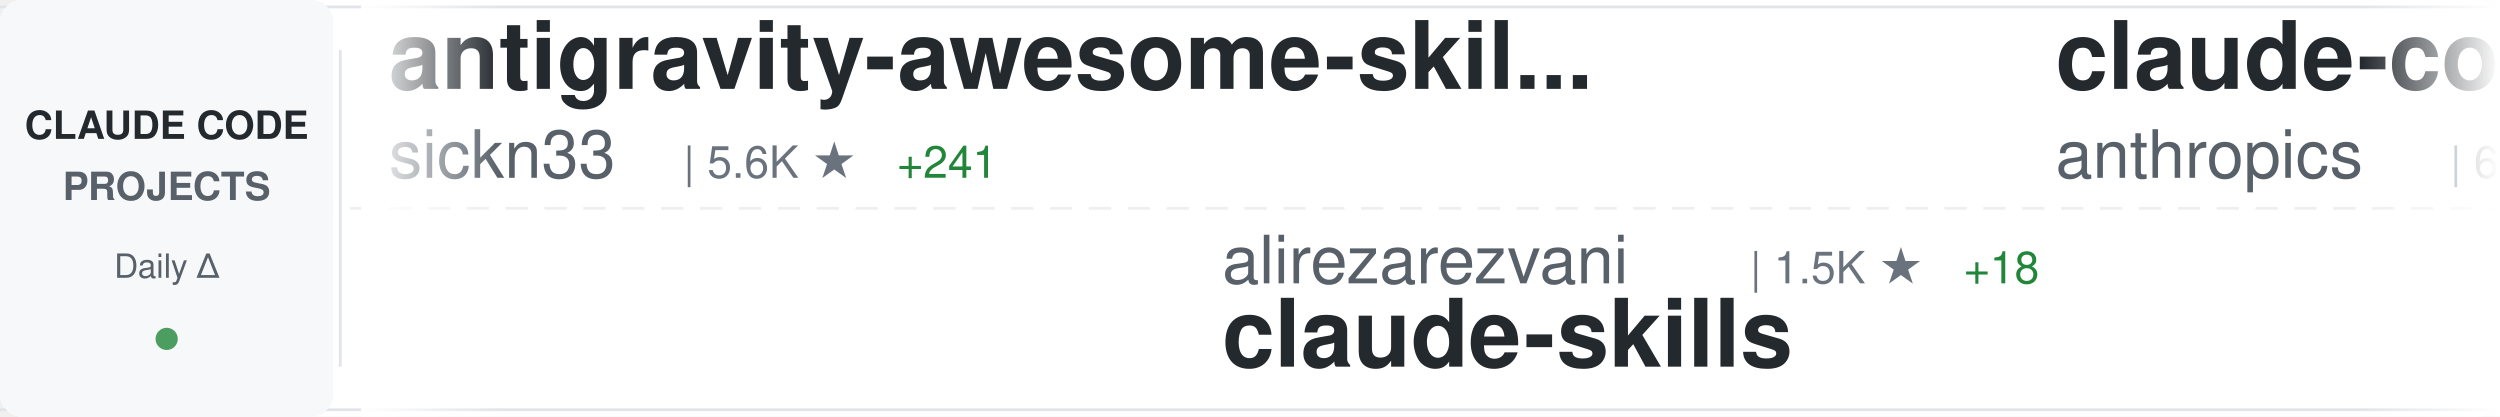
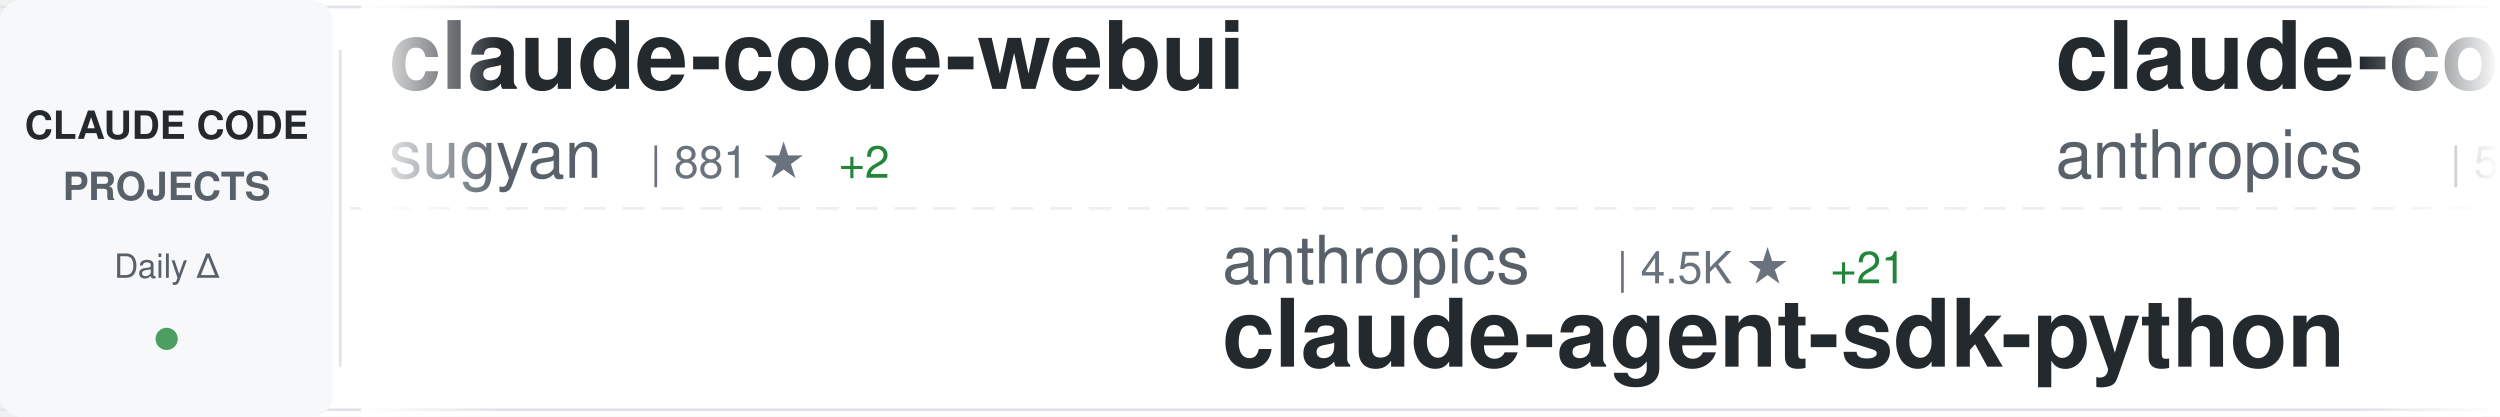
<svg xmlns="http://www.w3.org/2000/svg" width="900" height="150">
  <defs>
    <linearGradient id="awesomeLeftFade" x1="0%" y1="0%" x2="100%" y2="0%">
      <stop offset="0%" style="stop-color:#ffffff;stop-opacity:1" />
      <stop offset="100%" style="stop-color:#ffffff;stop-opacity:0" />
    </linearGradient>
    <linearGradient id="awesomeRightFade" x1="0%" y1="0%" x2="100%" y2="0%">
      <stop offset="0%" style="stop-color:#ffffff;stop-opacity:0" />
      <stop offset="100%" style="stop-color:#ffffff;stop-opacity:1" />
    </linearGradient>
  </defs>
  <rect width="900" height="150" fill="#ffffff" rx="8" />
  <rect x="0" y="2" width="900" height="1" fill="#e1e4e8" />
  <rect x="0" y="147" width="900" height="1" fill="#e1e4e8" />
  <line x1="0" y1="75" x2="900" y2="75" stroke="#e1e4e8" stroke-width="1" stroke-dasharray="8 6" opacity="0.6" />
  <rect x="0" y="0" width="120" height="150" fill="#f6f8fa" rx="8" />
  <text x="60" y="50" font-family="-apple-system, BlinkMacSystemFont, 'Segoe UI', Helvetica, Arial, sans-serif" font-size="14" font-weight="600" fill="#24292e" text-anchor="middle">CLAUDE CODE</text>
  <text x="60" y="72" font-family="-apple-system, BlinkMacSystemFont, 'Segoe UI', Helvetica, Arial, sans-serif" font-size="14" font-weight="600" fill="#586069" text-anchor="middle">PROJECTS</text>
  <text x="60" y="100" font-family="-apple-system, BlinkMacSystemFont, 'Segoe UI', Helvetica, Arial, sans-serif" font-size="12" font-weight="500" fill="#586069" text-anchor="middle">Daily Δ</text>
  <circle cx="60" cy="122" r="4" fill="#22863a" opacity="0.8" />
  <rect x="122" y="18" width="1" height="114" fill="#e1e4e8" />
  <clipPath id="awesomeTickerClip">
    <rect x="130" y="0" width="770" height="150" />
  </clipPath>
  <g clip-path="url(#awesomeTickerClip)">
    <g id="awesomeTickerItems">
      <animateTransform attributeName="transform" attributeType="XML" type="translate" from="0 0" to="-3000 0" dur="54s" repeatCount="indefinite" />
      <g transform="translate(0, 0)">
-         <text x="140" y="32" font-family="-apple-system, BlinkMacSystemFont, 'Segoe UI', Helvetica, Arial, sans-serif" font-size="34" font-weight="600" fill="#24292e">antigravity-awesome-skil...</text>
-         <text x="140" y="64" font-family="-apple-system, BlinkMacSystemFont, 'Segoe UI', Helvetica, Arial, sans-serif" font-size="24" font-weight="400" fill="#586069">sickn33</text>
-         <text x="246" y="64" font-family="-apple-system, BlinkMacSystemFont, 'Segoe UI', Helvetica, Arial, sans-serif" font-size="16" font-weight="500" fill="#6a737d">| 5.6K ★</text>
-         <text x="323" y="64" font-family="-apple-system, BlinkMacSystemFont, 'Segoe UI', Helvetica, Arial, sans-serif" font-size="16" font-weight="500" fill="#22863a"> +241</text>
+         <text x="140" y="32" font-family="-apple-system, BlinkMacSystemFont, 'Segoe UI', Helvetica, Arial, sans-serif" font-size="34" font-weight="600" fill="#24292e">claude-code-webui</text>
+         <text x="140" y="64" font-family="-apple-system, BlinkMacSystemFont, 'Segoe UI', Helvetica, Arial, sans-serif" font-size="24" font-weight="400" fill="#586069">sugyan</text>
+         <text x="234" y="64" font-family="-apple-system, BlinkMacSystemFont, 'Segoe UI', Helvetica, Arial, sans-serif" font-size="16" font-weight="500" fill="#6a737d">| 881 ★</text>
+         <text x="302" y="64" font-family="-apple-system, BlinkMacSystemFont, 'Segoe UI', Helvetica, Arial, sans-serif" font-size="16" font-weight="500" fill="#22863a"> +2</text>
      </g>
      <g transform="translate(300, 0)">
-         <text x="140" y="102" font-family="-apple-system, BlinkMacSystemFont, 'Segoe UI', Helvetica, Arial, sans-serif" font-size="24" font-weight="400" fill="#586069">alirezarezvani</text>
-         <text x="330" y="102" font-family="-apple-system, BlinkMacSystemFont, 'Segoe UI', Helvetica, Arial, sans-serif" font-size="16" font-weight="500" fill="#6a737d">| 1.5K ★</text>
-         <text x="407" y="102" font-family="-apple-system, BlinkMacSystemFont, 'Segoe UI', Helvetica, Arial, sans-serif" font-size="16" font-weight="500" fill="#22863a"> +18</text>
-         <text x="140" y="132" font-family="-apple-system, BlinkMacSystemFont, 'Segoe UI', Helvetica, Arial, sans-serif" font-size="34" font-weight="600" fill="#24292e">claude-skills</text>
+         <text x="140" y="102" font-family="-apple-system, BlinkMacSystemFont, 'Segoe UI', Helvetica, Arial, sans-serif" font-size="24" font-weight="400" fill="#586069">anthropics</text>
+         <text x="282" y="102" font-family="-apple-system, BlinkMacSystemFont, 'Segoe UI', Helvetica, Arial, sans-serif" font-size="16" font-weight="500" fill="#6a737d">| 4.5K ★</text>
+         <text x="359" y="102" font-family="-apple-system, BlinkMacSystemFont, 'Segoe UI', Helvetica, Arial, sans-serif" font-size="16" font-weight="500" fill="#22863a"> +21</text>
+         <text x="140" y="132" font-family="-apple-system, BlinkMacSystemFont, 'Segoe UI', Helvetica, Arial, sans-serif" font-size="34" font-weight="600" fill="#24292e">claude-agent-sdk-python</text>
      </g>
      <g transform="translate(600, 0)">
-         <text x="140" y="32" font-family="-apple-system, BlinkMacSystemFont, 'Segoe UI', Helvetica, Arial, sans-serif" font-size="34" font-weight="600" fill="#24292e">claude-code</text>
+         <text x="140" y="32" font-family="-apple-system, BlinkMacSystemFont, 'Segoe UI', Helvetica, Arial, sans-serif" font-size="34" font-weight="600" fill="#24292e">claude-code-action</text>
        <text x="140" y="64" font-family="-apple-system, BlinkMacSystemFont, 'Segoe UI', Helvetica, Arial, sans-serif" font-size="24" font-weight="400" fill="#586069">anthropics</text>
-         <text x="282" y="64" font-family="-apple-system, BlinkMacSystemFont, 'Segoe UI', Helvetica, Arial, sans-serif" font-size="16" font-weight="500" fill="#6a737d">| 62.6K ★</text>
-         <text x="368" y="64" font-family="-apple-system, BlinkMacSystemFont, 'Segoe UI', Helvetica, Arial, sans-serif" font-size="16" font-weight="500" fill="#22863a"> +288</text>
+         <text x="282" y="64" font-family="-apple-system, BlinkMacSystemFont, 'Segoe UI', Helvetica, Arial, sans-serif" font-size="16" font-weight="500" fill="#6a737d">| 5.4K ★</text>
+         <text x="359" y="64" font-family="-apple-system, BlinkMacSystemFont, 'Segoe UI', Helvetica, Arial, sans-serif" font-size="16" font-weight="500" fill="#22863a"> +22</text>
      </g>
      <g transform="translate(900, 0)">
-         <text x="140" y="102" font-family="-apple-system, BlinkMacSystemFont, 'Segoe UI', Helvetica, Arial, sans-serif" font-size="24" font-weight="400" fill="#586069">superdesigndev</text>
-         <text x="330" y="102" font-family="-apple-system, BlinkMacSystemFont, 'Segoe UI', Helvetica, Arial, sans-serif" font-size="16" font-weight="500" fill="#6a737d">| 5.8K ★</text>
-         <text x="407" y="102" font-family="-apple-system, BlinkMacSystemFont, 'Segoe UI', Helvetica, Arial, sans-serif" font-size="16" font-weight="500" fill="#22863a"> +6</text>
-         <text x="140" y="132" font-family="-apple-system, BlinkMacSystemFont, 'Segoe UI', Helvetica, Arial, sans-serif" font-size="34" font-weight="600" fill="#24292e">superdesign</text>
+         <text x="140" y="102" font-family="-apple-system, BlinkMacSystemFont, 'Segoe UI', Helvetica, Arial, sans-serif" font-size="24" font-weight="400" fill="#586069">code-yeongyu</text>
+         <text x="306" y="102" font-family="-apple-system, BlinkMacSystemFont, 'Segoe UI', Helvetica, Arial, sans-serif" font-size="16" font-weight="500" fill="#6a737d">| 26.4K ★</text>
+         <text x="392" y="102" font-family="-apple-system, BlinkMacSystemFont, 'Segoe UI', Helvetica, Arial, sans-serif" font-size="16" font-weight="500" fill="#22863a"> +339</text>
+         <text x="140" y="132" font-family="-apple-system, BlinkMacSystemFont, 'Segoe UI', Helvetica, Arial, sans-serif" font-size="34" font-weight="600" fill="#24292e">oh-my-opencode</text>
      </g>
      <g transform="translate(1200, 0)">
-         <text x="140" y="32" font-family="-apple-system, BlinkMacSystemFont, 'Segoe UI', Helvetica, Arial, sans-serif" font-size="34" font-weight="600" fill="#24292e">claude-code-log</text>
-         <text x="140" y="64" font-family="-apple-system, BlinkMacSystemFont, 'Segoe UI', Helvetica, Arial, sans-serif" font-size="24" font-weight="400" fill="#586069">daaain</text>
-         <text x="234" y="64" font-family="-apple-system, BlinkMacSystemFont, 'Segoe UI', Helvetica, Arial, sans-serif" font-size="16" font-weight="500" fill="#6a737d">| 676 ★</text>
-         <text x="302" y="64" font-family="-apple-system, BlinkMacSystemFont, 'Segoe UI', Helvetica, Arial, sans-serif" font-size="16" font-weight="500" fill="#22863a"> +3</text>
+         <text x="140" y="32" font-family="-apple-system, BlinkMacSystemFont, 'Segoe UI', Helvetica, Arial, sans-serif" font-size="34" font-weight="600" fill="#24292e">claude-code-guide</text>
+         <text x="140" y="64" font-family="-apple-system, BlinkMacSystemFont, 'Segoe UI', Helvetica, Arial, sans-serif" font-size="24" font-weight="400" fill="#586069">Cranot</text>
+         <text x="234" y="64" font-family="-apple-system, BlinkMacSystemFont, 'Segoe UI', Helvetica, Arial, sans-serif" font-size="16" font-weight="500" fill="#6a737d">| 2.3K ★</text>
+         <text x="311" y="64" font-family="-apple-system, BlinkMacSystemFont, 'Segoe UI', Helvetica, Arial, sans-serif" font-size="16" font-weight="500" fill="#22863a"> +1</text>
      </g>
      <g transform="translate(1500, 0)">
-         <text x="140" y="102" font-family="-apple-system, BlinkMacSystemFont, 'Segoe UI', Helvetica, Arial, sans-serif" font-size="24" font-weight="400" fill="#586069">peterkrueck</text>
-         <text x="294" y="102" font-family="-apple-system, BlinkMacSystemFont, 'Segoe UI', Helvetica, Arial, sans-serif" font-size="16" font-weight="500" fill="#6a737d">| 1.3K ★</text>
-         <text x="371" y="102" font-family="-apple-system, BlinkMacSystemFont, 'Segoe UI', Helvetica, Arial, sans-serif" font-size="16" font-weight="500" fill="#22863a"> +2</text>
-         <text x="140" y="132" font-family="-apple-system, BlinkMacSystemFont, 'Segoe UI', Helvetica, Arial, sans-serif" font-size="34" font-weight="600" fill="#24292e">Claude-Code-Development-...</text>
+         <text x="140" y="102" font-family="-apple-system, BlinkMacSystemFont, 'Segoe UI', Helvetica, Arial, sans-serif" font-size="24" font-weight="400" fill="#586069">nishimoto265</text>
+         <text x="306" y="102" font-family="-apple-system, BlinkMacSystemFont, 'Segoe UI', Helvetica, Arial, sans-serif" font-size="16" font-weight="500" fill="#6a737d">| 487 ★</text>
+         <text x="374" y="102" font-family="-apple-system, BlinkMacSystemFont, 'Segoe UI', Helvetica, Arial, sans-serif" font-size="16" font-weight="500" fill="#22863a"> +1</text>
+         <text x="140" y="132" font-family="-apple-system, BlinkMacSystemFont, 'Segoe UI', Helvetica, Arial, sans-serif" font-size="34" font-weight="600" fill="#24292e">Claude-Code-Communicatio...</text>
      </g>
      <g transform="translate(1800, 0)">
-         <text x="140" y="32" font-family="-apple-system, BlinkMacSystemFont, 'Segoe UI', Helvetica, Arial, sans-serif" font-size="34" font-weight="600" fill="#24292e">claude-code-hub</text>
-         <text x="140" y="64" font-family="-apple-system, BlinkMacSystemFont, 'Segoe UI', Helvetica, Arial, sans-serif" font-size="24" font-weight="400" fill="#586069">zsio</text>
-         <text x="210" y="64" font-family="-apple-system, BlinkMacSystemFont, 'Segoe UI', Helvetica, Arial, sans-serif" font-size="16" font-weight="500" fill="#6a737d">| 155 ★</text>
+         <text x="140" y="32" font-family="-apple-system, BlinkMacSystemFont, 'Segoe UI', Helvetica, Arial, sans-serif" font-size="34" font-weight="600" fill="#24292e">Claudable</text>
+         <text x="140" y="64" font-family="-apple-system, BlinkMacSystemFont, 'Segoe UI', Helvetica, Arial, sans-serif" font-size="24" font-weight="400" fill="#586069">opactorai</text>
+         <text x="270" y="64" font-family="-apple-system, BlinkMacSystemFont, 'Segoe UI', Helvetica, Arial, sans-serif" font-size="16" font-weight="500" fill="#6a737d">| 3.7K ★</text>
+         <text x="347" y="64" font-family="-apple-system, BlinkMacSystemFont, 'Segoe UI', Helvetica, Arial, sans-serif" font-size="16" font-weight="500" fill="#22863a"> +2</text>
      </g>
      <g transform="translate(2100, 0)">
-         <text x="140" y="102" font-family="-apple-system, BlinkMacSystemFont, 'Segoe UI', Helvetica, Arial, sans-serif" font-size="24" font-weight="400" fill="#586069">Yuyz0112</text>
-         <text x="258" y="102" font-family="-apple-system, BlinkMacSystemFont, 'Segoe UI', Helvetica, Arial, sans-serif" font-size="16" font-weight="500" fill="#6a737d">| 2.0K ★</text>
-         <text x="335" y="102" font-family="-apple-system, BlinkMacSystemFont, 'Segoe UI', Helvetica, Arial, sans-serif" font-size="16" font-weight="500" fill="#22863a"> +5</text>
-         <text x="140" y="132" font-family="-apple-system, BlinkMacSystemFont, 'Segoe UI', Helvetica, Arial, sans-serif" font-size="34" font-weight="600" fill="#24292e">claude-code-reverse</text>
+         <text x="140" y="102" font-family="-apple-system, BlinkMacSystemFont, 'Segoe UI', Helvetica, Arial, sans-serif" font-size="24" font-weight="400" fill="#586069">ChrisWiles</text>
+         <text x="282" y="102" font-family="-apple-system, BlinkMacSystemFont, 'Segoe UI', Helvetica, Arial, sans-serif" font-size="16" font-weight="500" fill="#6a737d">| 5.2K ★</text>
+         <text x="359" y="102" font-family="-apple-system, BlinkMacSystemFont, 'Segoe UI', Helvetica, Arial, sans-serif" font-size="16" font-weight="500" fill="#22863a"> +13</text>
+         <text x="140" y="132" font-family="-apple-system, BlinkMacSystemFont, 'Segoe UI', Helvetica, Arial, sans-serif" font-size="34" font-weight="600" fill="#24292e">claude-code-showcase</text>
      </g>
      <g transform="translate(2400, 0)">
-         <text x="140" y="32" font-family="-apple-system, BlinkMacSystemFont, 'Segoe UI', Helvetica, Arial, sans-serif" font-size="34" font-weight="600" fill="#24292e">cc</text>
-         <text x="140" y="64" font-family="-apple-system, BlinkMacSystemFont, 'Segoe UI', Helvetica, Arial, sans-serif" font-size="24" font-weight="400" fill="#586069">kn1026</text>
-         <text x="234" y="64" font-family="-apple-system, BlinkMacSystemFont, 'Segoe UI', Helvetica, Arial, sans-serif" font-size="16" font-weight="500" fill="#6a737d">| 703 ★</text>
+         <text x="140" y="32" font-family="-apple-system, BlinkMacSystemFont, 'Segoe UI', Helvetica, Arial, sans-serif" font-size="34" font-weight="600" fill="#24292e">cc-switch</text>
+         <text x="140" y="64" font-family="-apple-system, BlinkMacSystemFont, 'Segoe UI', Helvetica, Arial, sans-serif" font-size="24" font-weight="400" fill="#586069">farion1231</text>
+         <text x="282" y="64" font-family="-apple-system, BlinkMacSystemFont, 'Segoe UI', Helvetica, Arial, sans-serif" font-size="16" font-weight="500" fill="#6a737d">| 15.1K ★</text>
+         <text x="368" y="64" font-family="-apple-system, BlinkMacSystemFont, 'Segoe UI', Helvetica, Arial, sans-serif" font-size="16" font-weight="500" fill="#22863a"> +123</text>
      </g>
      <g transform="translate(2700, 0)">
-         <text x="140" y="102" font-family="-apple-system, BlinkMacSystemFont, 'Segoe UI', Helvetica, Arial, sans-serif" font-size="24" font-weight="400" fill="#586069">winfunc</text>
-         <text x="246" y="102" font-family="-apple-system, BlinkMacSystemFont, 'Segoe UI', Helvetica, Arial, sans-serif" font-size="16" font-weight="500" fill="#6a737d">| 20.3K ★</text>
-         <text x="332" y="102" font-family="-apple-system, BlinkMacSystemFont, 'Segoe UI', Helvetica, Arial, sans-serif" font-size="16" font-weight="500" fill="#22863a"> +21</text>
-         <text x="140" y="132" font-family="-apple-system, BlinkMacSystemFont, 'Segoe UI', Helvetica, Arial, sans-serif" font-size="34" font-weight="600" fill="#24292e">opcode</text>
+         <text x="140" y="102" font-family="-apple-system, BlinkMacSystemFont, 'Segoe UI', Helvetica, Arial, sans-serif" font-size="24" font-weight="400" fill="#586069">musistudio</text>
+         <text x="282" y="102" font-family="-apple-system, BlinkMacSystemFont, 'Segoe UI', Helvetica, Arial, sans-serif" font-size="16" font-weight="500" fill="#6a737d">| 27.0K ★</text>
+         <text x="368" y="102" font-family="-apple-system, BlinkMacSystemFont, 'Segoe UI', Helvetica, Arial, sans-serif" font-size="16" font-weight="500" fill="#22863a"> +50</text>
+         <text x="140" y="132" font-family="-apple-system, BlinkMacSystemFont, 'Segoe UI', Helvetica, Arial, sans-serif" font-size="34" font-weight="600" fill="#24292e">claude-code-router</text>
      </g>
      <g transform="translate(3000, 0)">
-         <text x="140" y="32" font-family="-apple-system, BlinkMacSystemFont, 'Segoe UI', Helvetica, Arial, sans-serif" font-size="34" font-weight="600" fill="#24292e">antigravity-awesome-skil...</text>
-         <text x="140" y="64" font-family="-apple-system, BlinkMacSystemFont, 'Segoe UI', Helvetica, Arial, sans-serif" font-size="24" font-weight="400" fill="#586069">sickn33</text>
-         <text x="246" y="64" font-family="-apple-system, BlinkMacSystemFont, 'Segoe UI', Helvetica, Arial, sans-serif" font-size="16" font-weight="500" fill="#6a737d">| 5.6K ★</text>
-         <text x="323" y="64" font-family="-apple-system, BlinkMacSystemFont, 'Segoe UI', Helvetica, Arial, sans-serif" font-size="16" font-weight="500" fill="#22863a"> +241</text>
+         <text x="140" y="32" font-family="-apple-system, BlinkMacSystemFont, 'Segoe UI', Helvetica, Arial, sans-serif" font-size="34" font-weight="600" fill="#24292e">claude-code-webui</text>
+         <text x="140" y="64" font-family="-apple-system, BlinkMacSystemFont, 'Segoe UI', Helvetica, Arial, sans-serif" font-size="24" font-weight="400" fill="#586069">sugyan</text>
+         <text x="234" y="64" font-family="-apple-system, BlinkMacSystemFont, 'Segoe UI', Helvetica, Arial, sans-serif" font-size="16" font-weight="500" fill="#6a737d">| 881 ★</text>
+         <text x="302" y="64" font-family="-apple-system, BlinkMacSystemFont, 'Segoe UI', Helvetica, Arial, sans-serif" font-size="16" font-weight="500" fill="#22863a"> +2</text>
      </g>
      <g transform="translate(3300, 0)">
-         <text x="140" y="102" font-family="-apple-system, BlinkMacSystemFont, 'Segoe UI', Helvetica, Arial, sans-serif" font-size="24" font-weight="400" fill="#586069">alirezarezvani</text>
-         <text x="330" y="102" font-family="-apple-system, BlinkMacSystemFont, 'Segoe UI', Helvetica, Arial, sans-serif" font-size="16" font-weight="500" fill="#6a737d">| 1.5K ★</text>
-         <text x="407" y="102" font-family="-apple-system, BlinkMacSystemFont, 'Segoe UI', Helvetica, Arial, sans-serif" font-size="16" font-weight="500" fill="#22863a"> +18</text>
-         <text x="140" y="132" font-family="-apple-system, BlinkMacSystemFont, 'Segoe UI', Helvetica, Arial, sans-serif" font-size="34" font-weight="600" fill="#24292e">claude-skills</text>
+         <text x="140" y="102" font-family="-apple-system, BlinkMacSystemFont, 'Segoe UI', Helvetica, Arial, sans-serif" font-size="24" font-weight="400" fill="#586069">anthropics</text>
+         <text x="282" y="102" font-family="-apple-system, BlinkMacSystemFont, 'Segoe UI', Helvetica, Arial, sans-serif" font-size="16" font-weight="500" fill="#6a737d">| 4.5K ★</text>
+         <text x="359" y="102" font-family="-apple-system, BlinkMacSystemFont, 'Segoe UI', Helvetica, Arial, sans-serif" font-size="16" font-weight="500" fill="#22863a"> +21</text>
+         <text x="140" y="132" font-family="-apple-system, BlinkMacSystemFont, 'Segoe UI', Helvetica, Arial, sans-serif" font-size="34" font-weight="600" fill="#24292e">claude-agent-sdk-python</text>
      </g>
      <g transform="translate(3600, 0)">
-         <text x="140" y="32" font-family="-apple-system, BlinkMacSystemFont, 'Segoe UI', Helvetica, Arial, sans-serif" font-size="34" font-weight="600" fill="#24292e">claude-code</text>
+         <text x="140" y="32" font-family="-apple-system, BlinkMacSystemFont, 'Segoe UI', Helvetica, Arial, sans-serif" font-size="34" font-weight="600" fill="#24292e">claude-code-action</text>
        <text x="140" y="64" font-family="-apple-system, BlinkMacSystemFont, 'Segoe UI', Helvetica, Arial, sans-serif" font-size="24" font-weight="400" fill="#586069">anthropics</text>
-         <text x="282" y="64" font-family="-apple-system, BlinkMacSystemFont, 'Segoe UI', Helvetica, Arial, sans-serif" font-size="16" font-weight="500" fill="#6a737d">| 62.6K ★</text>
-         <text x="368" y="64" font-family="-apple-system, BlinkMacSystemFont, 'Segoe UI', Helvetica, Arial, sans-serif" font-size="16" font-weight="500" fill="#22863a"> +288</text>
+         <text x="282" y="64" font-family="-apple-system, BlinkMacSystemFont, 'Segoe UI', Helvetica, Arial, sans-serif" font-size="16" font-weight="500" fill="#6a737d">| 5.4K ★</text>
+         <text x="359" y="64" font-family="-apple-system, BlinkMacSystemFont, 'Segoe UI', Helvetica, Arial, sans-serif" font-size="16" font-weight="500" fill="#22863a"> +22</text>
      </g>
      <g transform="translate(3900, 0)">
-         <text x="140" y="102" font-family="-apple-system, BlinkMacSystemFont, 'Segoe UI', Helvetica, Arial, sans-serif" font-size="24" font-weight="400" fill="#586069">superdesigndev</text>
-         <text x="330" y="102" font-family="-apple-system, BlinkMacSystemFont, 'Segoe UI', Helvetica, Arial, sans-serif" font-size="16" font-weight="500" fill="#6a737d">| 5.8K ★</text>
-         <text x="407" y="102" font-family="-apple-system, BlinkMacSystemFont, 'Segoe UI', Helvetica, Arial, sans-serif" font-size="16" font-weight="500" fill="#22863a"> +6</text>
-         <text x="140" y="132" font-family="-apple-system, BlinkMacSystemFont, 'Segoe UI', Helvetica, Arial, sans-serif" font-size="34" font-weight="600" fill="#24292e">superdesign</text>
+         <text x="140" y="102" font-family="-apple-system, BlinkMacSystemFont, 'Segoe UI', Helvetica, Arial, sans-serif" font-size="24" font-weight="400" fill="#586069">code-yeongyu</text>
+         <text x="306" y="102" font-family="-apple-system, BlinkMacSystemFont, 'Segoe UI', Helvetica, Arial, sans-serif" font-size="16" font-weight="500" fill="#6a737d">| 26.4K ★</text>
+         <text x="392" y="102" font-family="-apple-system, BlinkMacSystemFont, 'Segoe UI', Helvetica, Arial, sans-serif" font-size="16" font-weight="500" fill="#22863a"> +339</text>
+         <text x="140" y="132" font-family="-apple-system, BlinkMacSystemFont, 'Segoe UI', Helvetica, Arial, sans-serif" font-size="34" font-weight="600" fill="#24292e">oh-my-opencode</text>
      </g>
    </g>
  </g>
  <rect x="130" y="0" width="50" height="150" fill="url(#awesomeLeftFade)" />
  <rect x="850" y="0" width="50" height="150" fill="url(#awesomeRightFade)" />
</svg>
